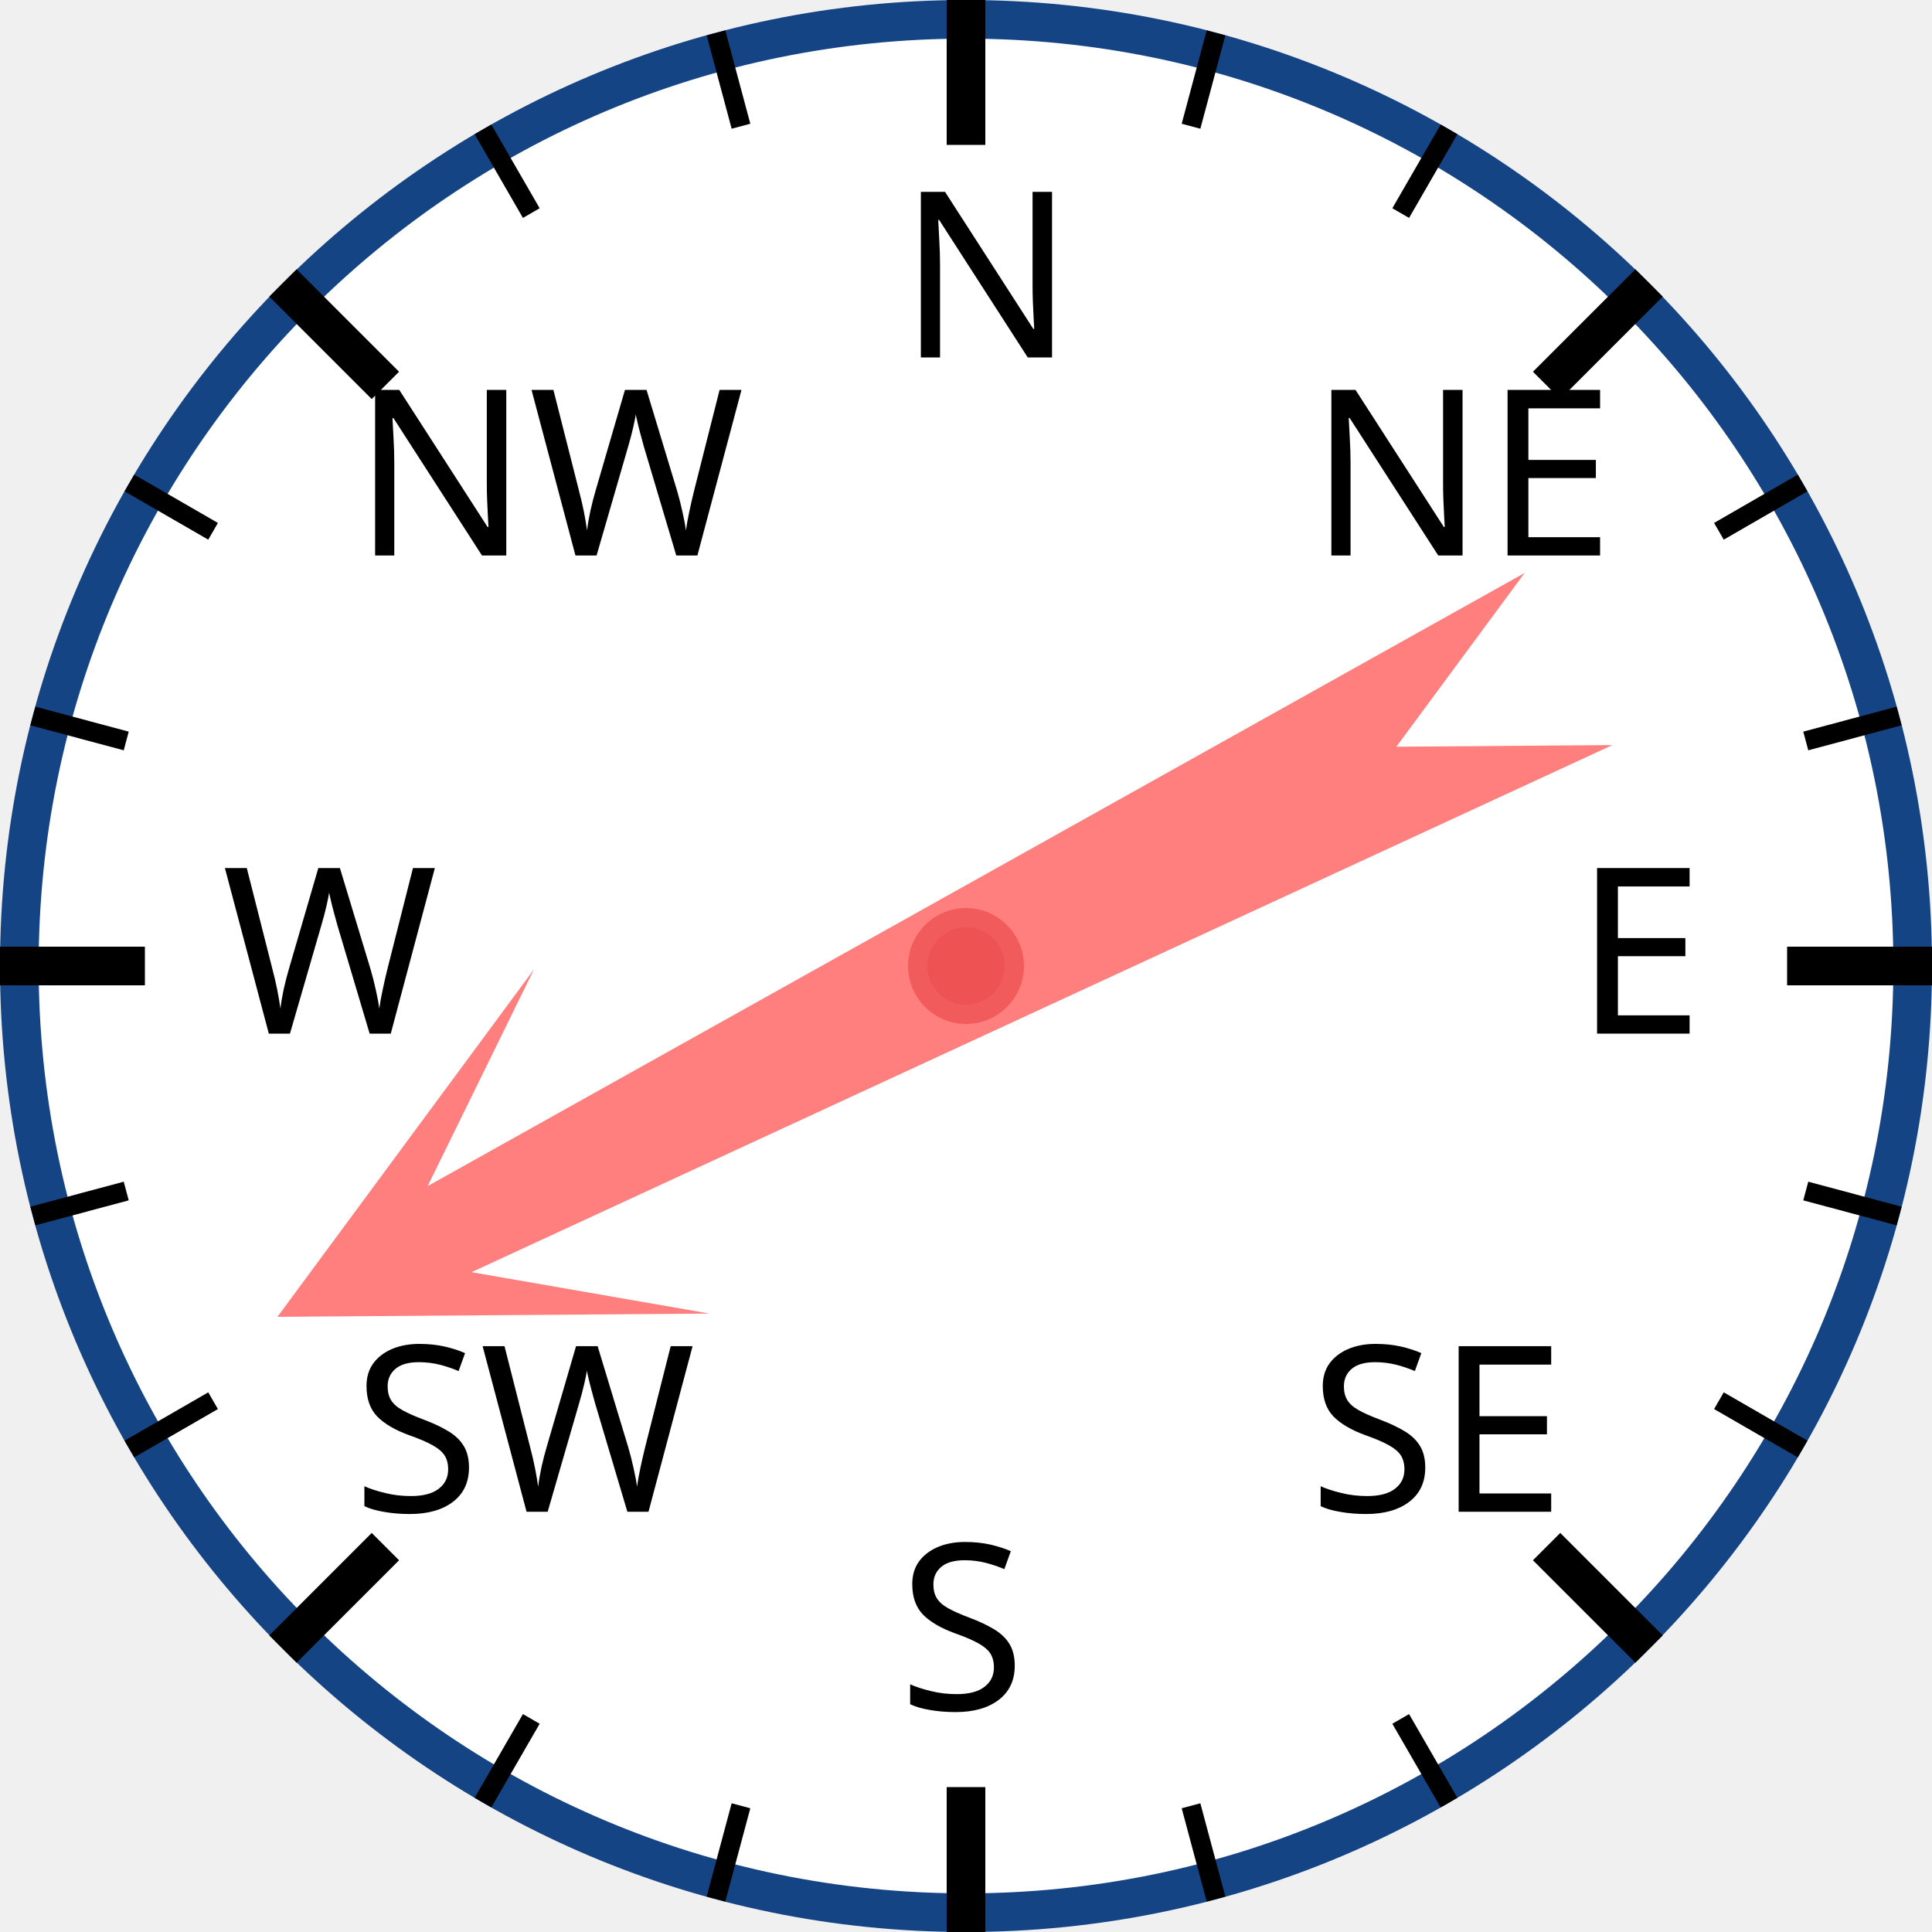
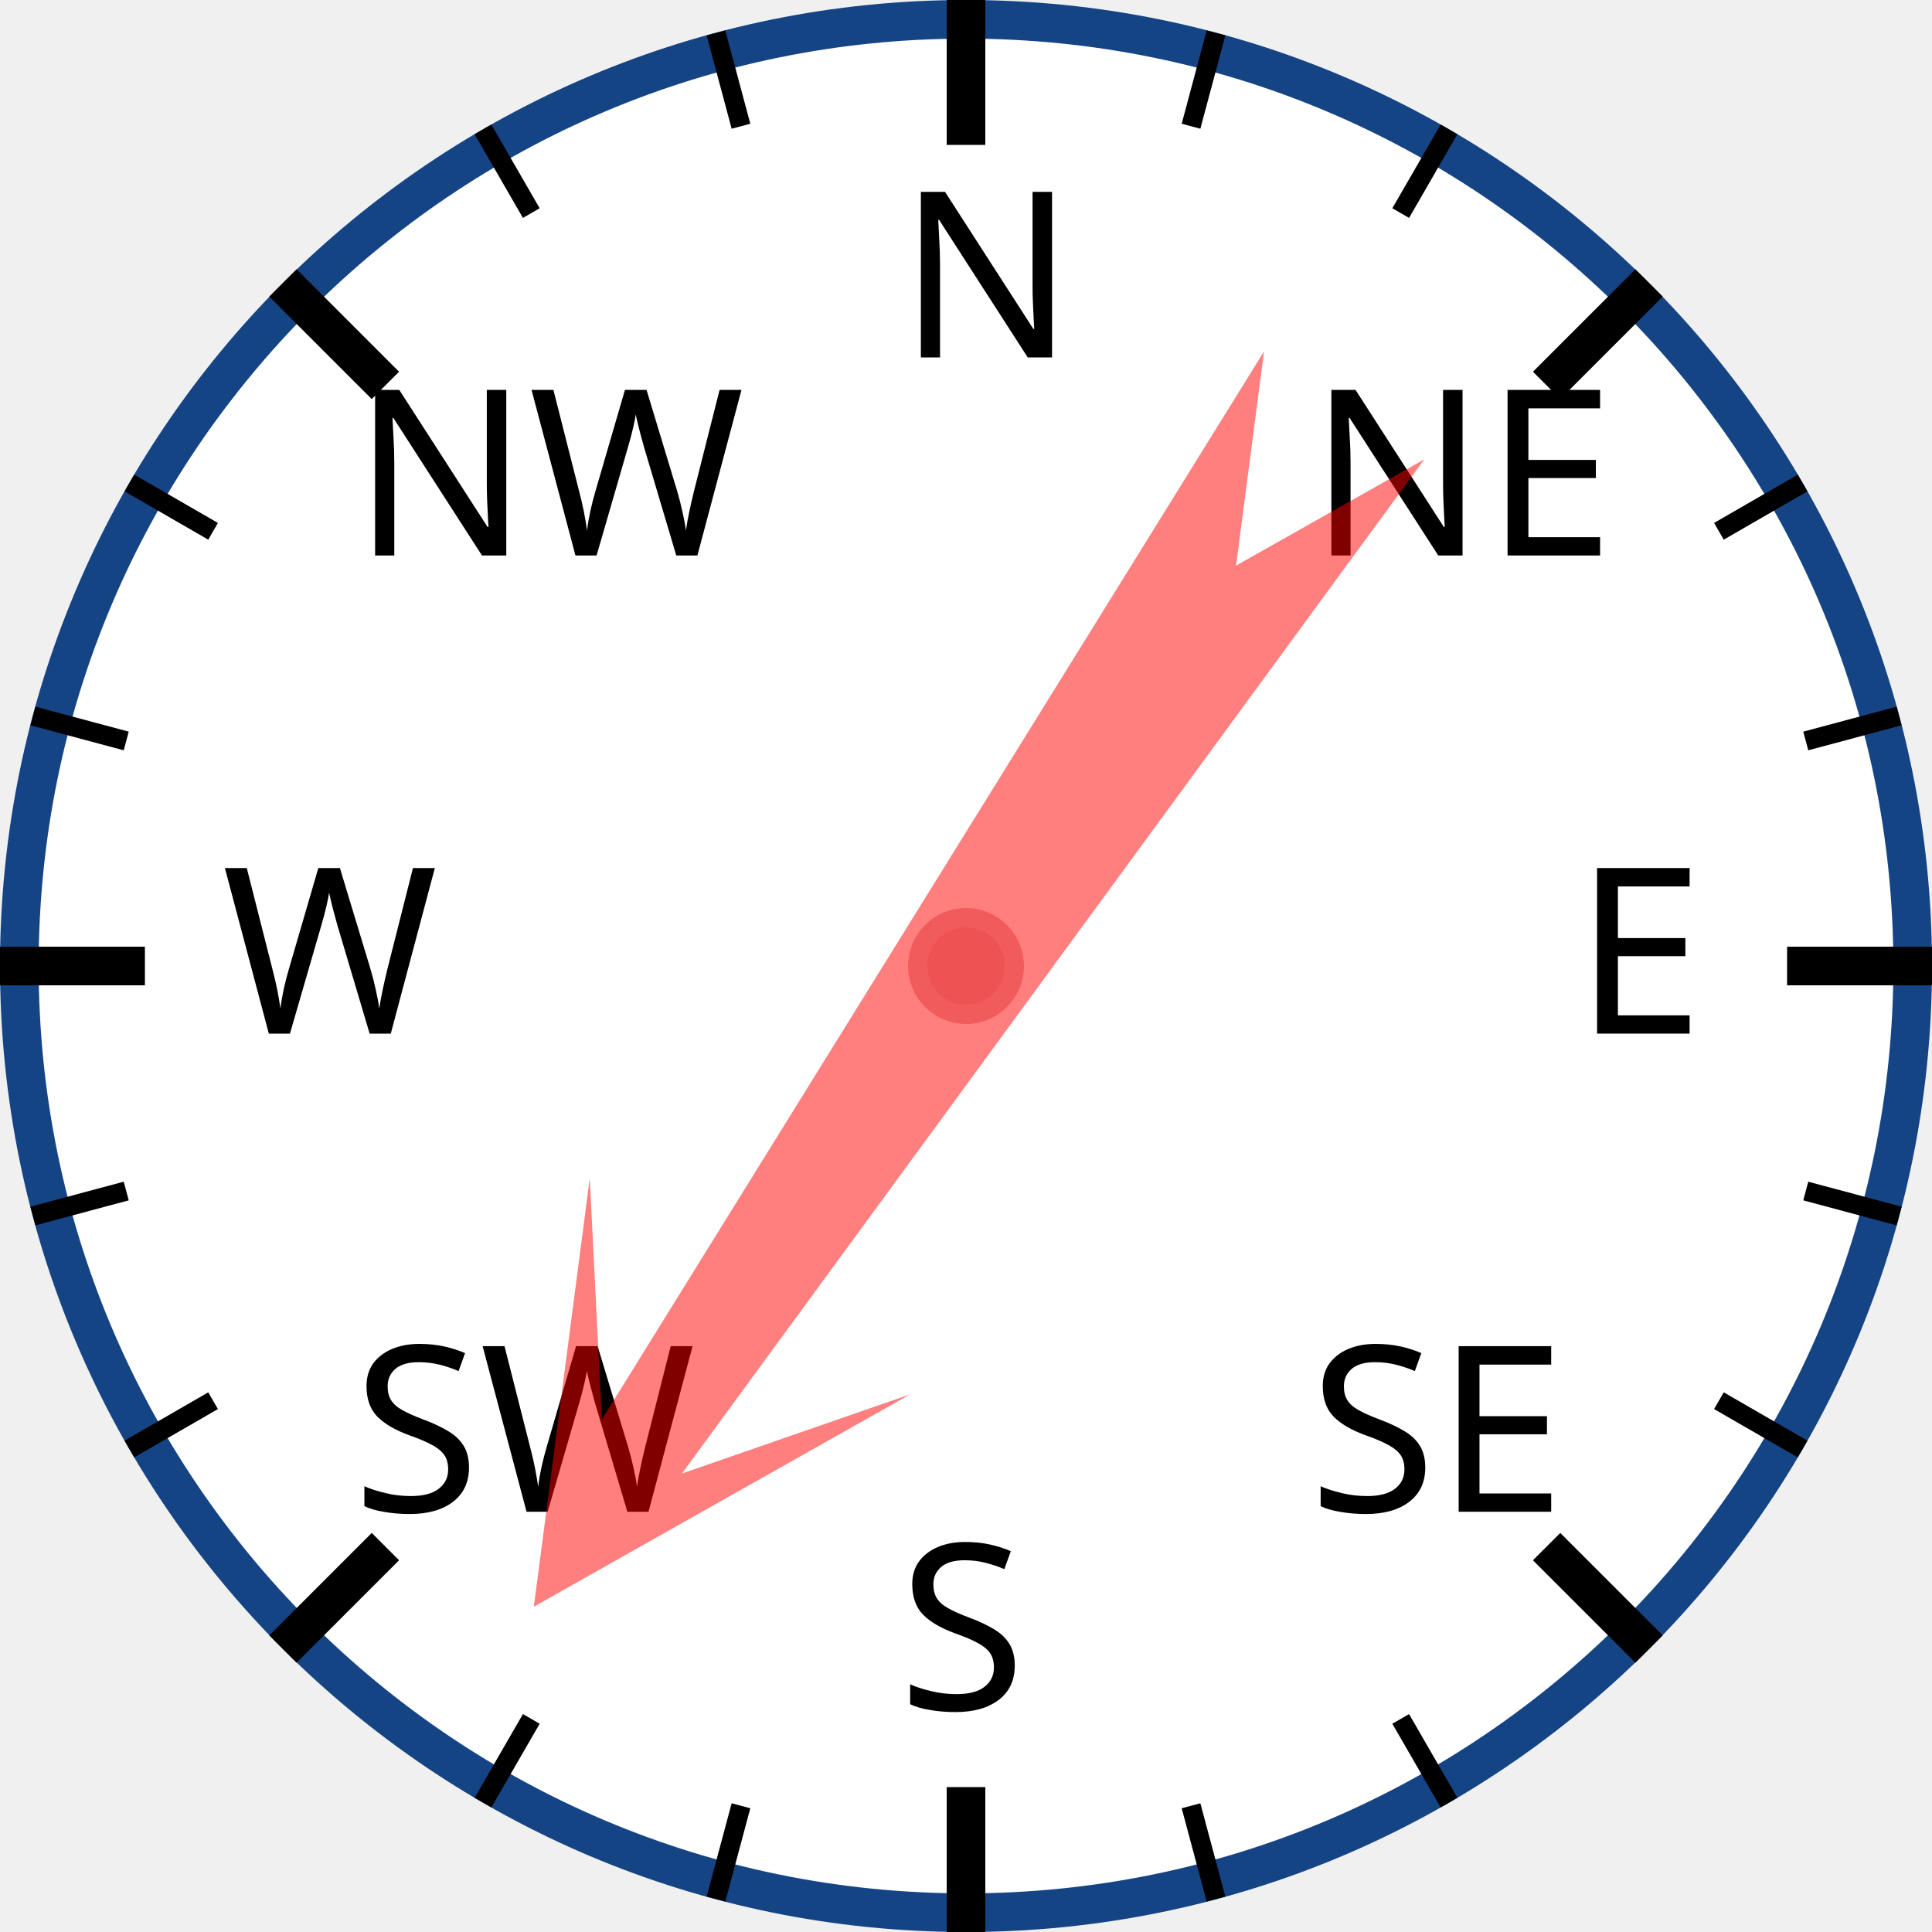
<svg xmlns="http://www.w3.org/2000/svg" width="120px" height="120px" viewBox="0 0 200 200">
  <circle cx="100" cy="100" r="98" style="fill: white; stroke: #154485; stroke-width: 4;" />
  <text x="93.0" y="37.0" style="font-family: sans-serif; font-size: 18pt;">N</text>
  <line x1="100.0" y1="0.0" x2="100.0" y2="15.0" style="stroke: black; stroke-width: 4;" />
  <line x1="74.118" y1="3.407" x2="76.706" y2="13.067" style="stroke: black; stroke-width: 2;" />
  <line x1="50" y1="13.397" x2="55" y2="22.058" style="stroke: black; stroke-width: 2;" />
  <text x="36.503" y="57.503" style="font-family: sans-serif; font-size: 18pt;">NW</text>
  <line x1="29.289" y1="29.289" x2="39.896" y2="39.896" style="stroke: black; stroke-width: 4;" />
  <line x1="13.397" y1="50" x2="22.058" y2="55" style="stroke: black; stroke-width: 2;" />
  <line x1="3.407" y1="74.118" x2="13.067" y2="76.706" style="stroke: black; stroke-width: 2;" />
  <text x="23.0" y="107.0" style="font-family: sans-serif; font-size: 18pt;">W</text>
  <line x1="0.0" y1="100.0" x2="15.0" y2="100.0" style="stroke: black; stroke-width: 4;" />
  <line x1="3.407" y1="125.882" x2="13.067" y2="123.294" style="stroke: black; stroke-width: 2;" />
  <line x1="13.397" y1="150" x2="22.058" y2="145" style="stroke: black; stroke-width: 2;" />
  <text x="36.503" y="156.497" style="font-family: sans-serif; font-size: 18pt;">SW</text>
  <line x1="29.289" y1="170.711" x2="39.896" y2="160.104" style="stroke: black; stroke-width: 4;" />
  <line x1="50" y1="186.603" x2="55" y2="177.942" style="stroke: black; stroke-width: 2;" />
  <line x1="74.118" y1="196.593" x2="76.706" y2="186.933" style="stroke: black; stroke-width: 2;" />
  <text x="93" y="177.0" style="font-family: sans-serif; font-size: 18pt;">S</text>
  <line x1="100" y1="200.0" x2="100" y2="185.0" style="stroke: black; stroke-width: 4;" />
  <line x1="125.882" y1="196.593" x2="123.294" y2="186.933" style="stroke: black; stroke-width: 2;" />
  <line x1="150.0" y1="186.603" x2="145.0" y2="177.942" style="stroke: black; stroke-width: 2;" />
  <text x="135.497" y="156.497" style="font-family: sans-serif; font-size: 18pt;">SE</text>
  <line x1="170.711" y1="170.711" x2="160.104" y2="160.104" style="stroke: black; stroke-width: 4;" />
  <line x1="186.603" y1="150" x2="177.942" y2="145" style="stroke: black; stroke-width: 2;" />
  <line x1="196.593" y1="125.882" x2="186.933" y2="123.294" style="stroke: black; stroke-width: 2;" />
  <text x="163.0" y="107" style="font-family: sans-serif; font-size: 18pt;">E</text>
  <line x1="200.0" y1="100" x2="185.0" y2="100" style="stroke: black; stroke-width: 4;" />
  <line x1="196.593" y1="74.118" x2="186.933" y2="76.706" style="stroke: black; stroke-width: 2;" />
  <line x1="186.603" y1="50" x2="177.942" y2="55" style="stroke: black; stroke-width: 2;" />
  <text x="135.497" y="57.503" style="font-family: sans-serif; font-size: 18pt;">NE</text>
  <line x1="170.711" y1="29.289" x2="160.104" y2="39.896" style="stroke: black; stroke-width: 4;" />
  <line x1="150" y1="13.397" x2="145" y2="22.058" style="stroke: black; stroke-width: 2;" />
  <line x1="125.882" y1="3.407" x2="123.294" y2="13.067" style="stroke: black; stroke-width: 2;" />
-   <polygon points="100 20 120 60 105 40 110 170 100 150 90 170 95 40 80 60" style="fill: red; fill-opacity: 0.5;" transform="rotate(243,100,100)" />
+   <polygon points="100 20 120 60 105 40 110 170 100 150 90 170 95 40 80 60" style="fill: red; fill-opacity: 0.5;" transform="rotate(214,100,100)" />
  <circle cx="100" cy="100" r="5" style="fill: #EE5252; stroke: #F25B5B; stroke-width: 2;" />
</svg>
